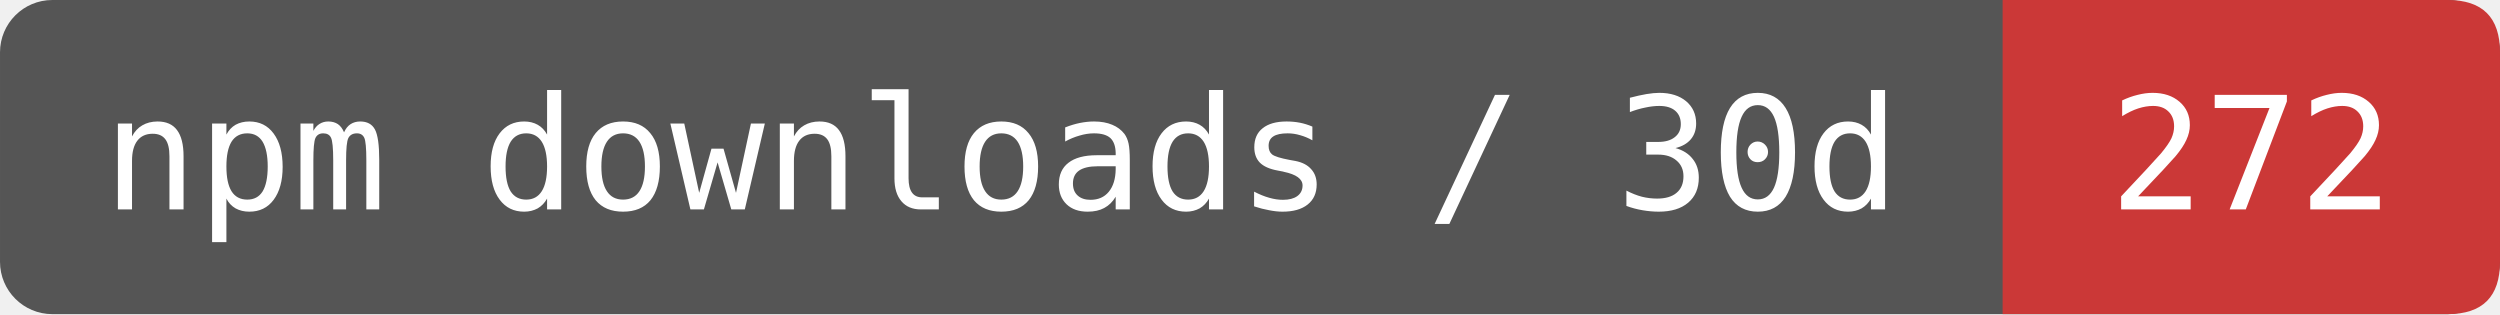
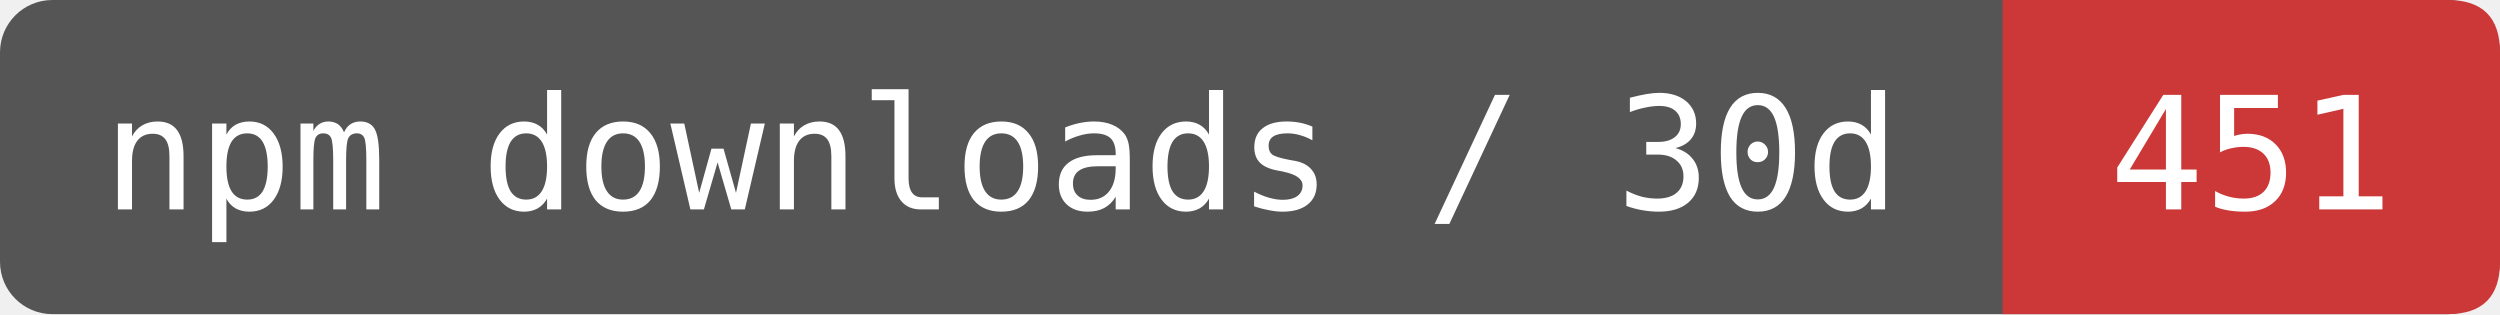
- <svg xmlns="http://www.w3.org/2000/svg" width="159.167" height="20" viewBox="0 0 191 24" role="img" aria-label="npm downloads / 30d: 272">
+ <svg xmlns="http://www.w3.org/2000/svg" width="159.167" height="20" viewBox="0 0 191 24" role="img" aria-label="npm downloads / 30d: 451">
  <rect width="191" height="24" rx="4" fill="#555" />
  <path d="M153 0H187Q191 0 191 4V20Q191 24 187 24H153Z" fill="#CB3837" />
  <g fill="#fff" font-family="DejaVu Sans Mono,monospace" font-size="12" text-anchor="middle">
    <text x="76.5" y="16">npm downloads / 30d</text>
-     <text x="172" y="16">272</text>
+     <text x="172" y="16">451</text>
  </g>
</svg>
